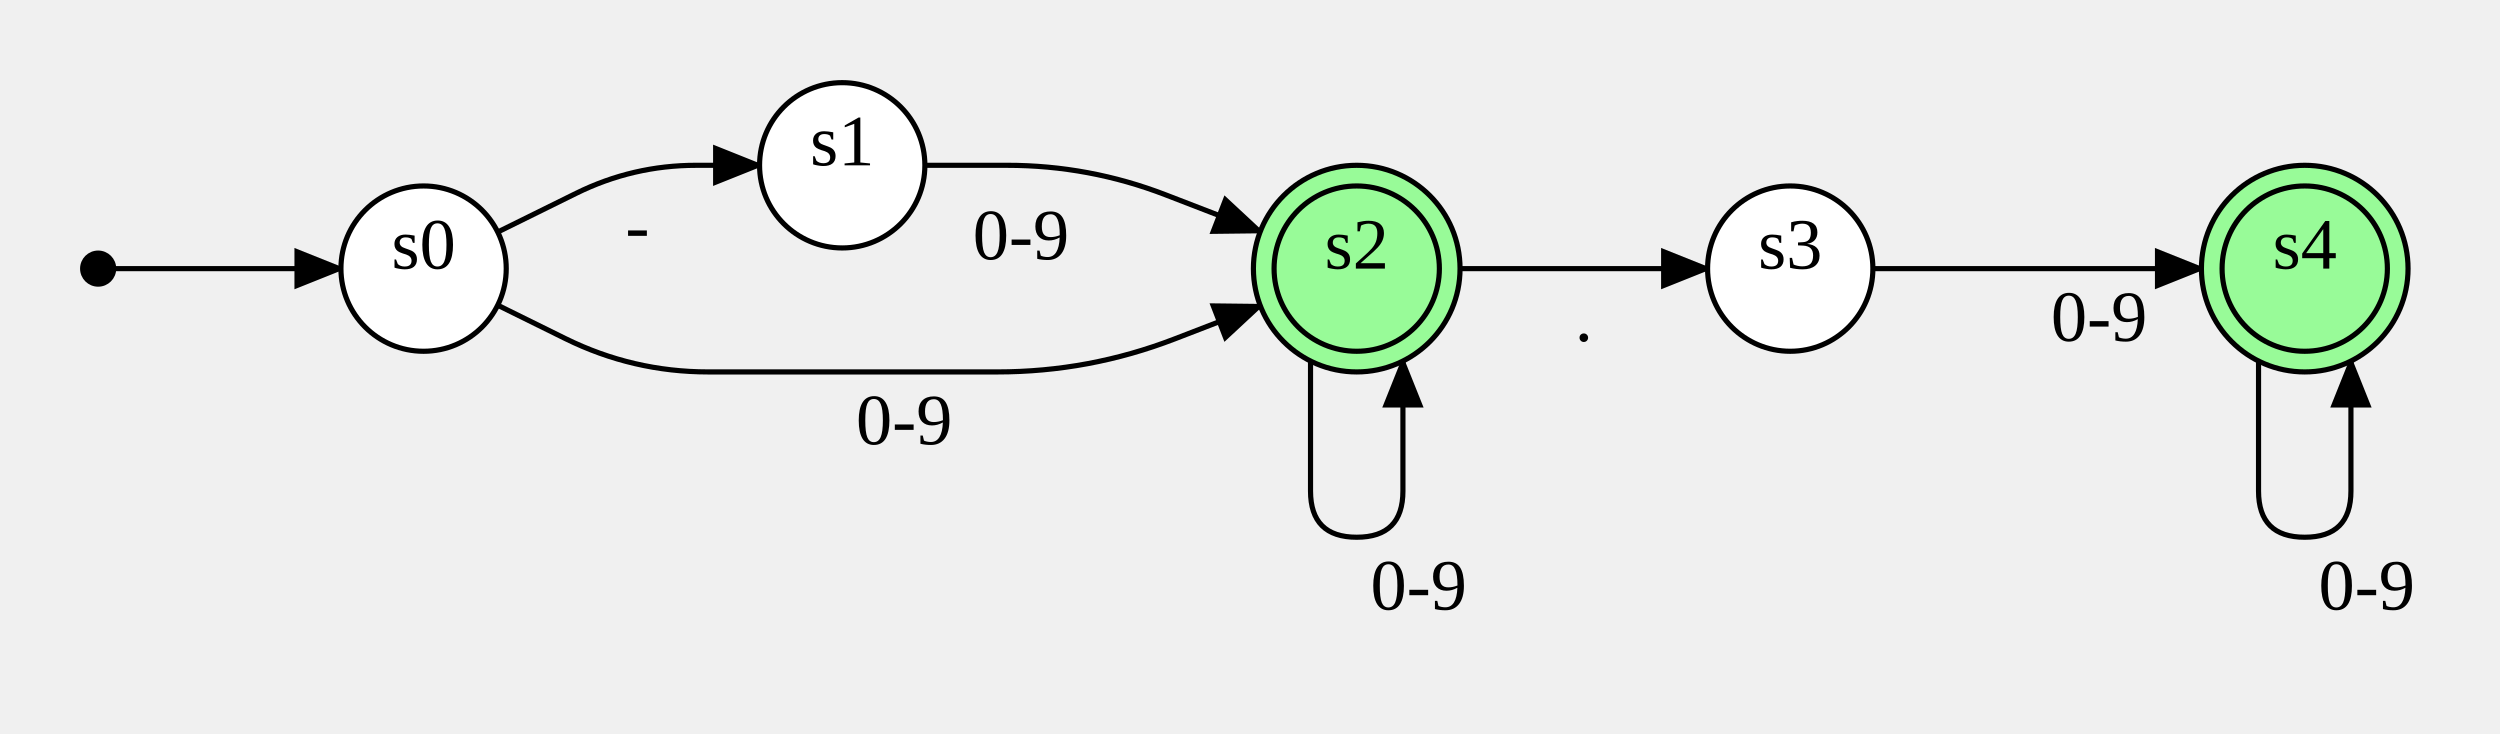
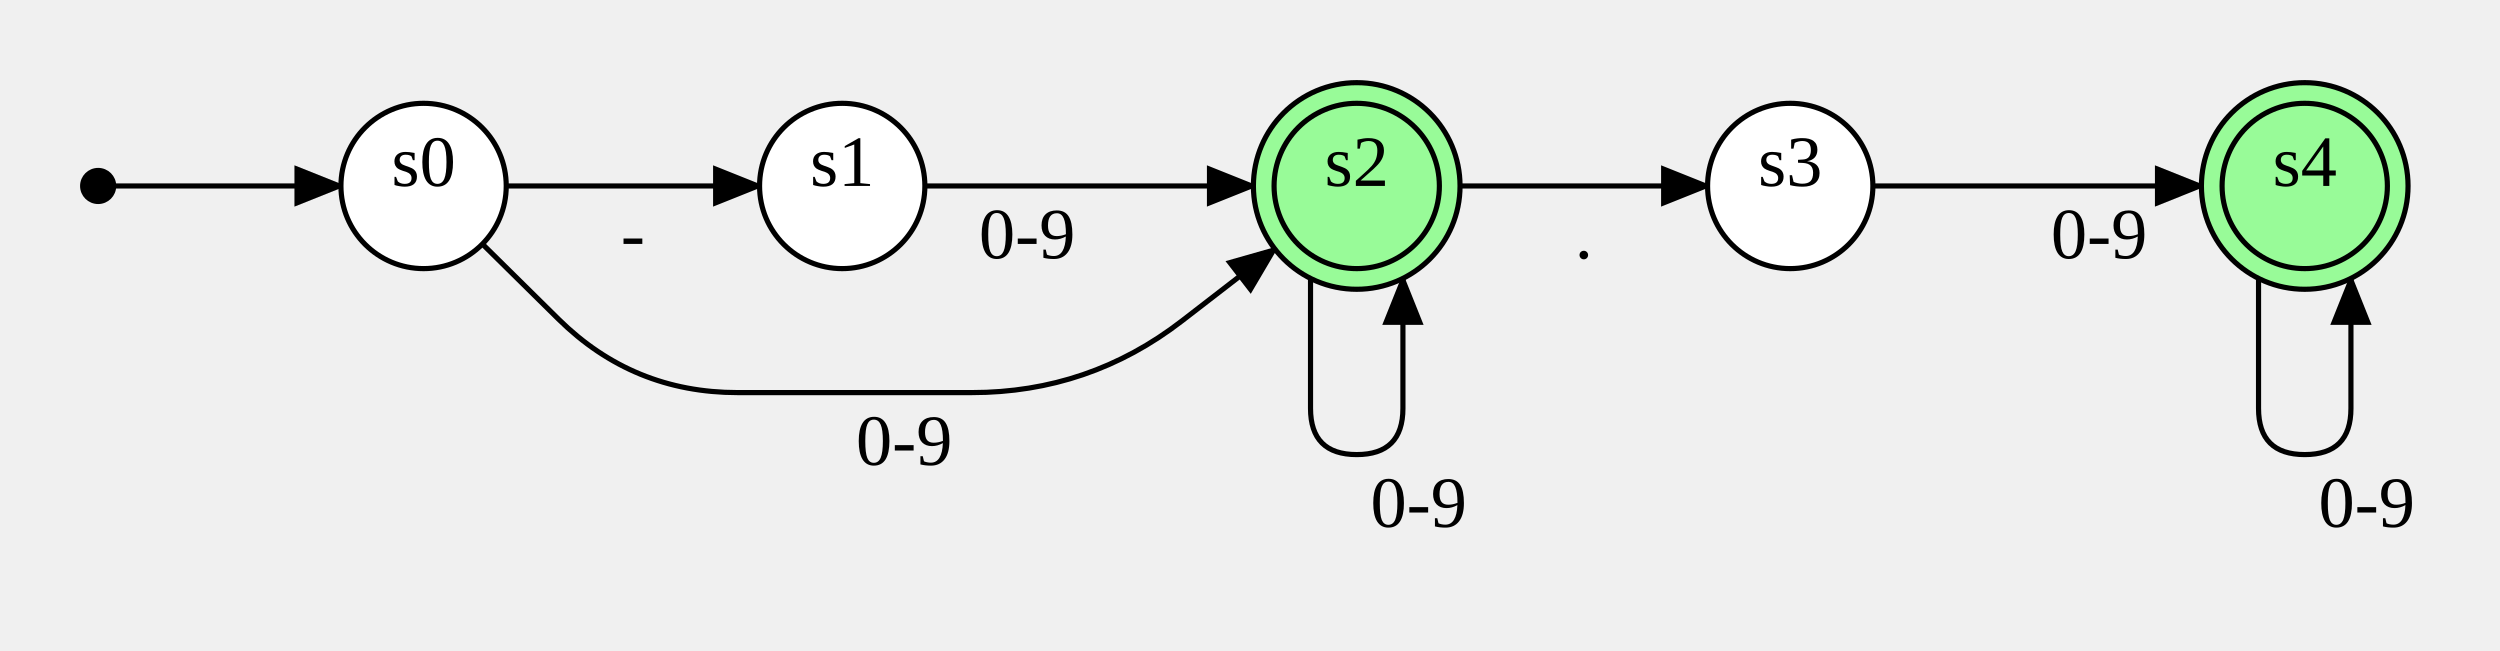
- <svg xmlns="http://www.w3.org/2000/svg" width="483.96" height="142">
+ <svg xmlns="http://www.w3.org/2000/svg" width="483.96" height="126">
  <style type="text/css">
		.edge { fill: none; }
	</style>
  <defs>
    <marker id="normal" markerWidth="10" markerHeight="8" refX="9" refY="4" orient="auto-start-reverse" markerUnits="userSpaceOnUse">
      <path d="M0,0 L0,8 L10,4 z" fill="context-stroke" />
    </marker>
    <marker id="vee" markerWidth="10" markerHeight="8" refX="9" refY="4" orient="auto-start-reverse" markerUnits="userSpaceOnUse">
      <path d="M0,0 L10,4 L0,8 L3,4 z" fill="context-stroke" />
    </marker>
    <marker id="dot" markerWidth="8" markerHeight="8" refX="7" refY="4" orient="auto-start-reverse" markerUnits="userSpaceOnUse">
      <circle cx="4" cy="4" r="3.5" fill="context-stroke" />
    </marker>
    <marker id="odot" markerWidth="8" markerHeight="8" refX="7" refY="4" orient="auto-start-reverse" markerUnits="userSpaceOnUse">
      <circle cx="4" cy="4" r="3" fill="white" stroke="context-stroke" />
    </marker>
  </defs>
  <g>
-     <path class="edge" marker-end="url(#normal)" stroke="#000000" stroke-width="1" d="M22,52 L33,52 Q44,52 55,52 L66,52 " />
-     <path class="edge" marker-end="url(#normal)" stroke="#000000" stroke-width="1" d="M96.347,44.918 L111.526,37.426 Q122.52,32 134.78,32 L147.04,32 " />
-     <text text-anchor="middle" alignment-baseline="middle" x="123.397" y="48.438" font-size="14" fill="#000000">-</text>
-     <path class="edge" marker-end="url(#normal)" stroke="#000000" stroke-width="1" d="M96.347,59.082 L109.434,65.541 Q122.52,72 137.114,72 L142.78,72 Q163.04,72 183.3,72 L193.077,72 Q210.84,72 227.411,65.602 L243.982,59.204 " />
-     <text text-anchor="middle" alignment-baseline="middle" x="175.04" y="86" font-size="14" fill="#000000">0-9</text>
-     <path class="edge" marker-end="url(#normal)" stroke="#000000" stroke-width="1" d="M179.04,32 L194.94,32 Q210.84,32 225.673,37.727 L243.982,44.796 " />
-     <text text-anchor="middle" alignment-baseline="middle" x="197.647" y="50.194" font-size="14" fill="#000000">0-9</text>
-     <path class="edge" marker-end="url(#normal)" stroke="#000000" stroke-width="1" d="M253.696,69.889 L253.696,95.056 Q253.696,104 262.64,104 L262.64,104 Q271.584,104 271.584,95.056 L271.584,69.889 " />
-     <text text-anchor="middle" alignment-baseline="middle" x="274.64" y="118" font-size="14" fill="#000000">0-9</text>
-     <path class="edge" marker-end="url(#normal)" stroke="#000000" stroke-width="1" d="M282.64,52 L294.62,52 Q306.6,52 318.58,52 L330.56,52 " />
-     <text text-anchor="middle" alignment-baseline="middle" x="306.6" y="66" font-size="14" fill="#000000">.</text>
-     <path class="edge" marker-end="url(#normal)" stroke="#000000" stroke-width="1" d="M362.56,52 L378.46,52 Q394.36,52 410.26,52 L426.16,52 " />
-     <text text-anchor="middle" alignment-baseline="middle" x="406.36" y="66" font-size="14" fill="#000000">0-9</text>
-     <path class="edge" marker-end="url(#normal)" stroke="#000000" stroke-width="1" d="M437.216,69.889 L437.216,95.056 Q437.216,104 446.16,104 L446.16,104 Q455.104,104 455.104,95.056 L455.104,69.889 " />
-     <text text-anchor="middle" alignment-baseline="middle" x="458.16" y="118" font-size="14" fill="#000000">0-9</text>
-     <circle cx="19" cy="52" r="3" class="node" fill="#000000" stroke="#000000" stroke-width="1" />
-     <circle cx="82" cy="52" r="16" class="node" fill="#FFFFFF" stroke="#000000" stroke-width="1" />
-     <text text-anchor="middle" alignment-baseline="middle" x="82" y="52" font-size="14" fill="#000000">s0</text>
-     <circle cx="163.04" cy="32" r="16" class="node" fill="#FFFFFF" stroke="#000000" stroke-width="1" />
-     <text text-anchor="middle" alignment-baseline="middle" x="163.04" y="32" font-size="14" fill="#000000">s1</text>
-     <circle cx="262.64" cy="52" r="20" class="node" fill="#98FB98" stroke="#000000" stroke-width="1" />
-     <circle cx="262.64" cy="52" r="16" fill="none" stroke="#000000" stroke-width="1" />
-     <text text-anchor="middle" alignment-baseline="middle" x="262.64" y="52" font-size="14" fill="#000000">s2</text>
-     <circle cx="346.56" cy="52" r="16" class="node" fill="#FFFFFF" stroke="#000000" stroke-width="1" />
-     <text text-anchor="middle" alignment-baseline="middle" x="346.56" y="52" font-size="14" fill="#000000">s3</text>
-     <circle cx="446.16" cy="52" r="20" class="node" fill="#98FB98" stroke="#000000" stroke-width="1" />
-     <circle cx="446.16" cy="52" r="16" fill="none" stroke="#000000" stroke-width="1" />
-     <text text-anchor="middle" alignment-baseline="middle" x="446.16" y="52" font-size="14" fill="#000000">s4</text>
+     <path class="edge" marker-end="url(#normal)" stroke="#000000" stroke-width="1" d="M22,36 L33,36 Q44,36 55,36 L66,36 " />
+     <path class="edge" marker-end="url(#normal)" stroke="#000000" stroke-width="1" d="M98,36 L110.26,36 Q122.52,36 134.78,36 L147.04,36 " />
+     <text text-anchor="middle" alignment-baseline="middle" x="122.52" y="50" font-size="14" fill="#000000">-</text>
+     <path class="edge" marker-end="url(#normal)" stroke="#000000" stroke-width="1" d="M93.387,47.24 L108.102,61.767 Q122.52,76 142.78,76 L142.78,76 Q163.04,76 183.3,76 L188.117,76 Q210.84,76 228.823,62.109 L246.805,48.217 " />
+     <text text-anchor="middle" alignment-baseline="middle" x="175.04" y="90" font-size="14" fill="#000000">0-9</text>
+     <path class="edge" marker-end="url(#normal)" stroke="#000000" stroke-width="1" d="M179.04,36 L194.94,36 Q210.84,36 226.74,36 L242.64,36 " />
+     <text text-anchor="middle" alignment-baseline="middle" x="198.84" y="50" font-size="14" fill="#000000">0-9</text>
+     <path class="edge" marker-end="url(#normal)" stroke="#000000" stroke-width="1" d="M253.696,53.889 L253.696,79.056 Q253.696,88 262.64,88 L262.64,88 Q271.584,88 271.584,79.056 L271.584,53.889 " />
+     <text text-anchor="middle" alignment-baseline="middle" x="274.64" y="102" font-size="14" fill="#000000">0-9</text>
+     <path class="edge" marker-end="url(#normal)" stroke="#000000" stroke-width="1" d="M282.64,36 L294.62,36 Q306.6,36 318.58,36 L330.56,36 " />
+     <text text-anchor="middle" alignment-baseline="middle" x="306.6" y="50" font-size="14" fill="#000000">.</text>
+     <path class="edge" marker-end="url(#normal)" stroke="#000000" stroke-width="1" d="M362.56,36 L378.46,36 Q394.36,36 410.26,36 L426.16,36 " />
+     <text text-anchor="middle" alignment-baseline="middle" x="406.36" y="50" font-size="14" fill="#000000">0-9</text>
+     <path class="edge" marker-end="url(#normal)" stroke="#000000" stroke-width="1" d="M437.216,53.889 L437.216,79.056 Q437.216,88 446.16,88 L446.16,88 Q455.104,88 455.104,79.056 L455.104,53.889 " />
+     <text text-anchor="middle" alignment-baseline="middle" x="458.16" y="102" font-size="14" fill="#000000">0-9</text>
+     <circle cx="19" cy="36" r="3" class="node" fill="#000000" stroke="#000000" stroke-width="1" />
+     <circle cx="82" cy="36" r="16" class="node" fill="#FFFFFF" stroke="#000000" stroke-width="1" />
+     <text text-anchor="middle" alignment-baseline="middle" x="82" y="36" font-size="14" fill="#000000">s0</text>
+     <circle cx="163.04" cy="36" r="16" class="node" fill="#FFFFFF" stroke="#000000" stroke-width="1" />
+     <text text-anchor="middle" alignment-baseline="middle" x="163.04" y="36" font-size="14" fill="#000000">s1</text>
+     <circle cx="262.64" cy="36" r="20" class="node" fill="#98FB98" stroke="#000000" stroke-width="1" />
+     <circle cx="262.64" cy="36" r="16" fill="none" stroke="#000000" stroke-width="1" />
+     <text text-anchor="middle" alignment-baseline="middle" x="262.64" y="36" font-size="14" fill="#000000">s2</text>
+     <circle cx="346.56" cy="36" r="16" class="node" fill="#FFFFFF" stroke="#000000" stroke-width="1" />
+     <text text-anchor="middle" alignment-baseline="middle" x="346.56" y="36" font-size="14" fill="#000000">s3</text>
+     <circle cx="446.16" cy="36" r="20" class="node" fill="#98FB98" stroke="#000000" stroke-width="1" />
+     <circle cx="446.16" cy="36" r="16" fill="none" stroke="#000000" stroke-width="1" />
+     <text text-anchor="middle" alignment-baseline="middle" x="446.16" y="36" font-size="14" fill="#000000">s4</text>
  </g>
</svg>
